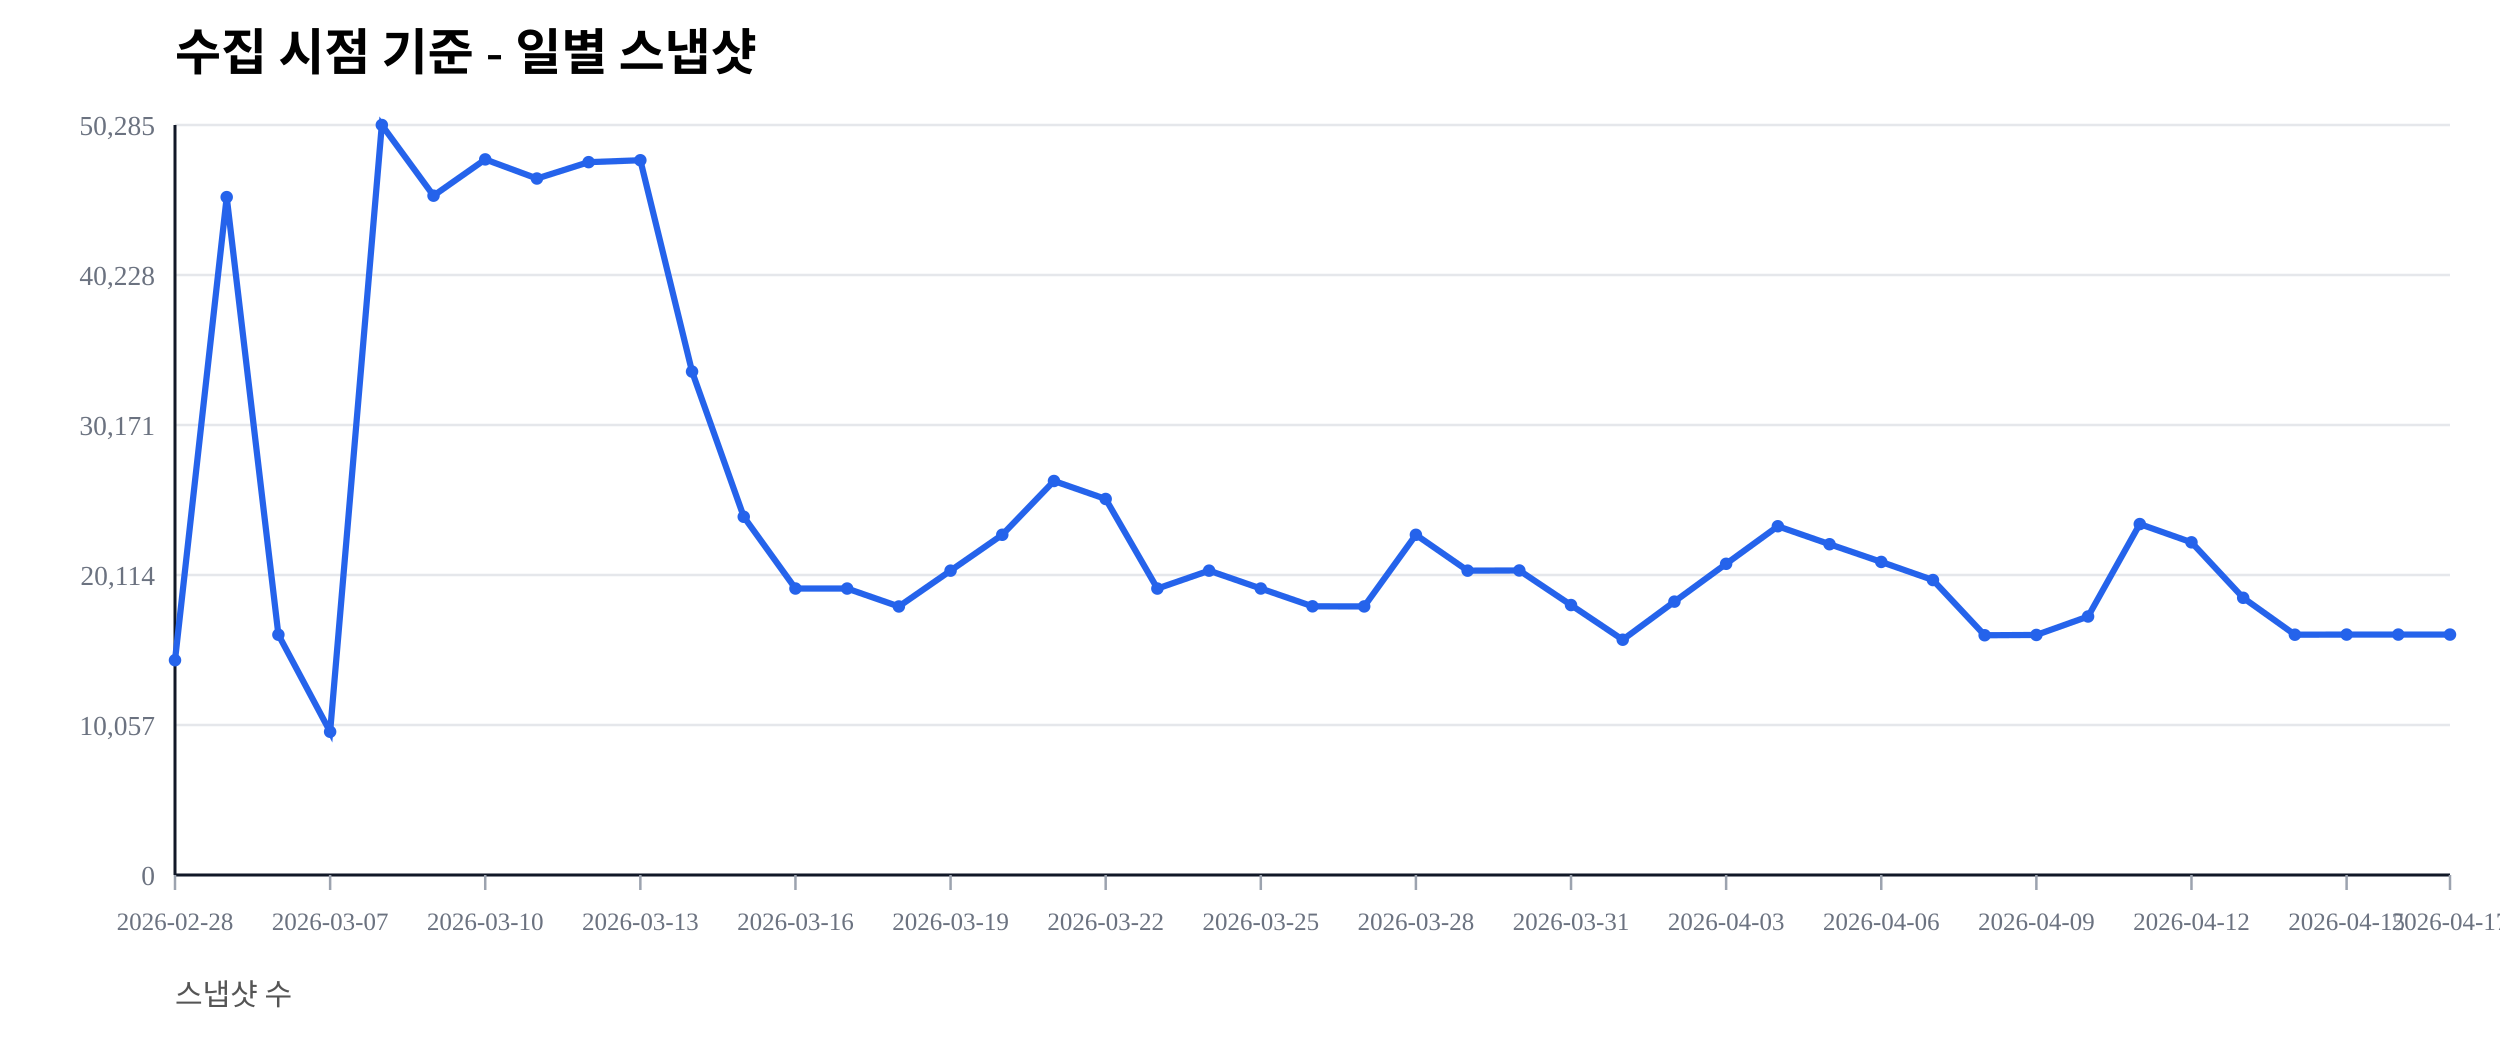
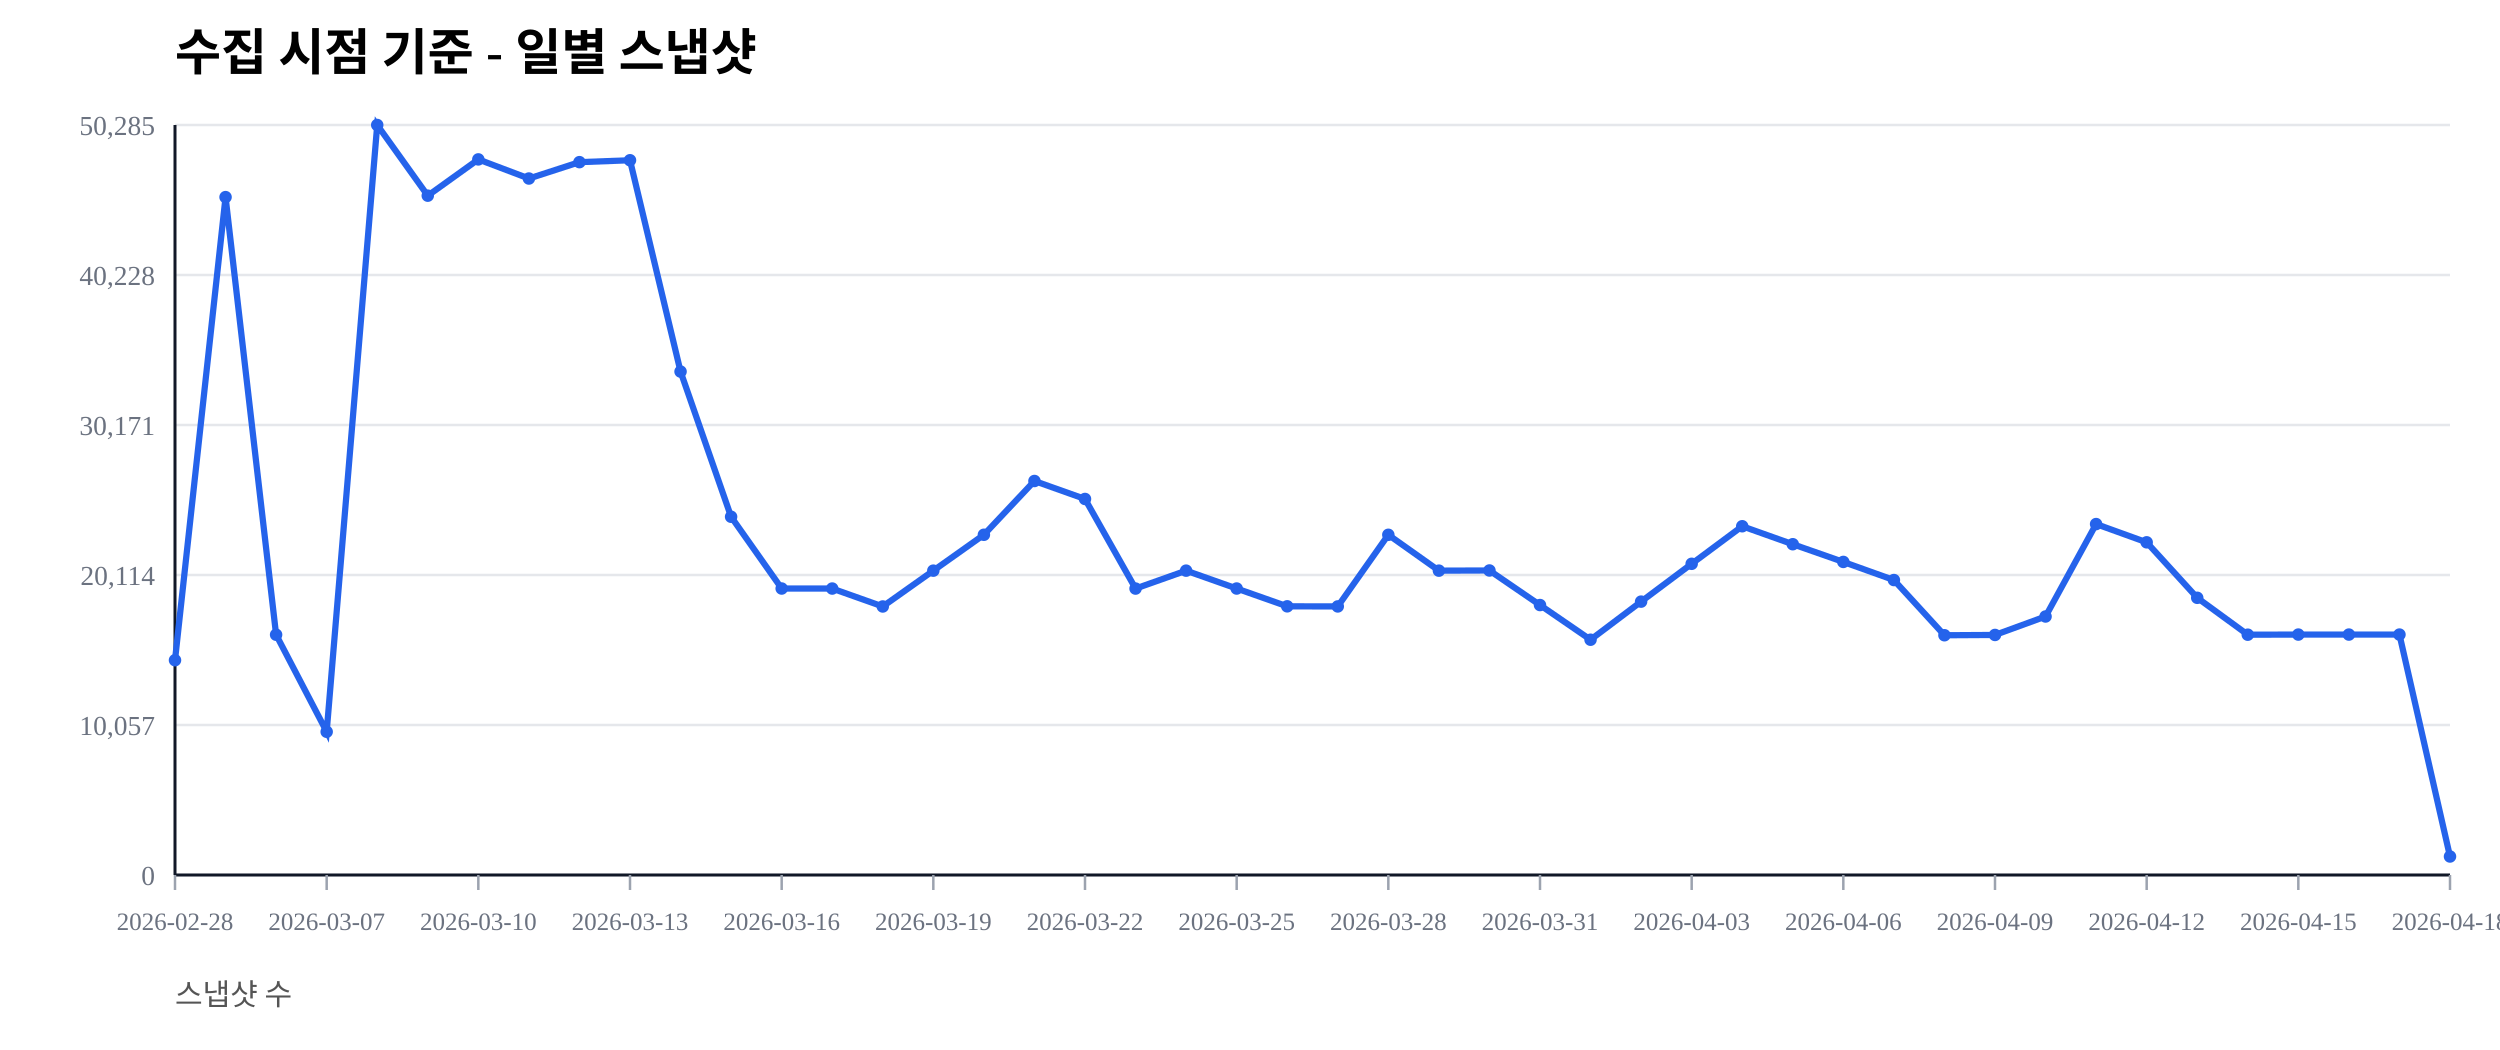
<svg xmlns="http://www.w3.org/2000/svg" width="1000" height="420" viewBox="0 0 1000 420">
  <rect width="100%" height="100%" fill="#ffffff" />
  <text x="70" y="28" font-size="20" font-weight="600">수집 시점 기준 - 일별 스냅샷</text>
  <text x="70" y="402" font-size="12" fill="#555">스냅샷 수</text>
  <line x1="70" y1="350.00" x2="980" y2="350.00" stroke="#e5e7eb" stroke-width="1" />
  <text x="62" y="354.00" font-size="11" fill="#6b7280" text-anchor="end">0</text>
  <line x1="70" y1="290.00" x2="980" y2="290.00" stroke="#e5e7eb" stroke-width="1" />
  <text x="62" y="294.00" font-size="11" fill="#6b7280" text-anchor="end">10,057</text>
  <line x1="70" y1="230.00" x2="980" y2="230.00" stroke="#e5e7eb" stroke-width="1" />
  <text x="62" y="234.00" font-size="11" fill="#6b7280" text-anchor="end">20,114</text>
  <line x1="70" y1="170.00" x2="980" y2="170.00" stroke="#e5e7eb" stroke-width="1" />
  <text x="62" y="174.00" font-size="11" fill="#6b7280" text-anchor="end">30,171</text>
  <line x1="70" y1="110.00" x2="980" y2="110.00" stroke="#e5e7eb" stroke-width="1" />
  <text x="62" y="114.00" font-size="11" fill="#6b7280" text-anchor="end">40,228</text>
  <line x1="70" y1="50.00" x2="980" y2="50.00" stroke="#e5e7eb" stroke-width="1" />
  <text x="62" y="54.00" font-size="11" fill="#6b7280" text-anchor="end">50,285</text>
  <line x1="70" y1="350" x2="980" y2="350" stroke="#111827" stroke-width="1.2" />
  <line x1="70" y1="50" x2="70" y2="350" stroke="#111827" stroke-width="1.2" />
  <line x1="70.00" y1="350" x2="70.00" y2="356" stroke="#9ca3af" stroke-width="1" />
  <text x="70.00" y="372" font-size="10" fill="#6b7280" text-anchor="middle">2026-02-28</text>
-   <line x1="132.05" y1="350" x2="132.05" y2="356" stroke="#9ca3af" stroke-width="1" />
-   <text x="132.05" y="372" font-size="10" fill="#6b7280" text-anchor="middle">2026-03-07</text>
-   <line x1="194.09" y1="350" x2="194.09" y2="356" stroke="#9ca3af" stroke-width="1" />
-   <text x="194.09" y="372" font-size="10" fill="#6b7280" text-anchor="middle">2026-03-10</text>
-   <line x1="256.14" y1="350" x2="256.14" y2="356" stroke="#9ca3af" stroke-width="1" />
-   <text x="256.14" y="372" font-size="10" fill="#6b7280" text-anchor="middle">2026-03-13</text>
-   <line x1="318.18" y1="350" x2="318.18" y2="356" stroke="#9ca3af" stroke-width="1" />
-   <text x="318.18" y="372" font-size="10" fill="#6b7280" text-anchor="middle">2026-03-16</text>
-   <line x1="380.23" y1="350" x2="380.23" y2="356" stroke="#9ca3af" stroke-width="1" />
-   <text x="380.23" y="372" font-size="10" fill="#6b7280" text-anchor="middle">2026-03-19</text>
-   <line x1="442.27" y1="350" x2="442.27" y2="356" stroke="#9ca3af" stroke-width="1" />
-   <text x="442.27" y="372" font-size="10" fill="#6b7280" text-anchor="middle">2026-03-22</text>
-   <line x1="504.32" y1="350" x2="504.32" y2="356" stroke="#9ca3af" stroke-width="1" />
-   <text x="504.32" y="372" font-size="10" fill="#6b7280" text-anchor="middle">2026-03-25</text>
-   <line x1="566.36" y1="350" x2="566.36" y2="356" stroke="#9ca3af" stroke-width="1" />
-   <text x="566.36" y="372" font-size="10" fill="#6b7280" text-anchor="middle">2026-03-28</text>
-   <line x1="628.41" y1="350" x2="628.41" y2="356" stroke="#9ca3af" stroke-width="1" />
-   <text x="628.41" y="372" font-size="10" fill="#6b7280" text-anchor="middle">2026-03-31</text>
-   <line x1="690.45" y1="350" x2="690.45" y2="356" stroke="#9ca3af" stroke-width="1" />
-   <text x="690.45" y="372" font-size="10" fill="#6b7280" text-anchor="middle">2026-04-03</text>
-   <line x1="752.50" y1="350" x2="752.50" y2="356" stroke="#9ca3af" stroke-width="1" />
-   <text x="752.50" y="372" font-size="10" fill="#6b7280" text-anchor="middle">2026-04-06</text>
-   <line x1="814.55" y1="350" x2="814.55" y2="356" stroke="#9ca3af" stroke-width="1" />
-   <text x="814.55" y="372" font-size="10" fill="#6b7280" text-anchor="middle">2026-04-09</text>
-   <line x1="876.59" y1="350" x2="876.59" y2="356" stroke="#9ca3af" stroke-width="1" />
-   <text x="876.59" y="372" font-size="10" fill="#6b7280" text-anchor="middle">2026-04-12</text>
-   <line x1="938.64" y1="350" x2="938.64" y2="356" stroke="#9ca3af" stroke-width="1" />
-   <text x="938.64" y="372" font-size="10" fill="#6b7280" text-anchor="middle">2026-04-15</text>
+   <line x1="130.67" y1="350" x2="130.67" y2="356" stroke="#9ca3af" stroke-width="1" />
+   <text x="130.67" y="372" font-size="10" fill="#6b7280" text-anchor="middle">2026-03-07</text>
+   <line x1="191.33" y1="350" x2="191.33" y2="356" stroke="#9ca3af" stroke-width="1" />
+   <text x="191.33" y="372" font-size="10" fill="#6b7280" text-anchor="middle">2026-03-10</text>
+   <line x1="252.00" y1="350" x2="252.00" y2="356" stroke="#9ca3af" stroke-width="1" />
+   <text x="252.00" y="372" font-size="10" fill="#6b7280" text-anchor="middle">2026-03-13</text>
+   <line x1="312.67" y1="350" x2="312.67" y2="356" stroke="#9ca3af" stroke-width="1" />
+   <text x="312.67" y="372" font-size="10" fill="#6b7280" text-anchor="middle">2026-03-16</text>
+   <line x1="373.33" y1="350" x2="373.33" y2="356" stroke="#9ca3af" stroke-width="1" />
+   <text x="373.33" y="372" font-size="10" fill="#6b7280" text-anchor="middle">2026-03-19</text>
+   <line x1="434.00" y1="350" x2="434.00" y2="356" stroke="#9ca3af" stroke-width="1" />
+   <text x="434.00" y="372" font-size="10" fill="#6b7280" text-anchor="middle">2026-03-22</text>
+   <line x1="494.67" y1="350" x2="494.67" y2="356" stroke="#9ca3af" stroke-width="1" />
+   <text x="494.67" y="372" font-size="10" fill="#6b7280" text-anchor="middle">2026-03-25</text>
+   <line x1="555.33" y1="350" x2="555.33" y2="356" stroke="#9ca3af" stroke-width="1" />
+   <text x="555.33" y="372" font-size="10" fill="#6b7280" text-anchor="middle">2026-03-28</text>
+   <line x1="616.00" y1="350" x2="616.00" y2="356" stroke="#9ca3af" stroke-width="1" />
+   <text x="616.00" y="372" font-size="10" fill="#6b7280" text-anchor="middle">2026-03-31</text>
+   <line x1="676.67" y1="350" x2="676.67" y2="356" stroke="#9ca3af" stroke-width="1" />
+   <text x="676.67" y="372" font-size="10" fill="#6b7280" text-anchor="middle">2026-04-03</text>
+   <line x1="737.33" y1="350" x2="737.33" y2="356" stroke="#9ca3af" stroke-width="1" />
+   <text x="737.33" y="372" font-size="10" fill="#6b7280" text-anchor="middle">2026-04-06</text>
+   <line x1="798.00" y1="350" x2="798.00" y2="356" stroke="#9ca3af" stroke-width="1" />
+   <text x="798.00" y="372" font-size="10" fill="#6b7280" text-anchor="middle">2026-04-09</text>
+   <line x1="858.67" y1="350" x2="858.67" y2="356" stroke="#9ca3af" stroke-width="1" />
+   <text x="858.67" y="372" font-size="10" fill="#6b7280" text-anchor="middle">2026-04-12</text>
+   <line x1="919.33" y1="350" x2="919.33" y2="356" stroke="#9ca3af" stroke-width="1" />
+   <text x="919.33" y="372" font-size="10" fill="#6b7280" text-anchor="middle">2026-04-15</text>
  <line x1="980.00" y1="350" x2="980.00" y2="356" stroke="#9ca3af" stroke-width="1" />
-   <text x="980.00" y="372" font-size="10" fill="#6b7280" text-anchor="middle">2026-04-17</text>
-   <polyline fill="none" stroke="#2563eb" stroke-width="2.5" points="70.00,264.08 90.68,78.85 111.36,253.89 132.05,292.71 152.73,50.00 173.41,78.27 194.09,63.76 214.77,71.41 235.45,64.86 256.14,64.10 276.82,148.63 297.50,206.71 318.18,235.41 338.86,235.42 359.55,242.59 380.23,228.26 400.91,213.91 421.59,192.40 442.27,199.59 462.95,235.43 483.64,228.26 504.32,235.41 525.00,242.53 545.68,242.57 566.36,213.92 587.05,228.26 607.73,228.19 628.41,242.02 649.09,255.89 669.77,240.65 690.45,225.52 711.14,210.50 731.82,217.69 752.50,224.77 773.18,232.02 793.86,254.10 814.55,253.98 835.23,246.60 855.91,209.63 876.59,216.93 897.27,239.12 917.95,253.88 938.64,253.83 959.32,253.83 980.00,253.83" />
+   <text x="980.00" y="372" font-size="10" fill="#6b7280" text-anchor="middle">2026-04-18</text>
+   <polyline fill="none" stroke="#2563eb" stroke-width="2.5" points="70.00,264.08 90.22,78.85 110.44,253.89 130.67,292.71 150.89,50.00 171.11,78.27 191.33,63.76 211.56,71.41 231.78,64.86 252.00,64.10 272.22,148.63 292.44,206.71 312.67,235.41 332.89,235.42 353.11,242.59 373.33,228.26 393.56,213.91 413.78,192.40 434.00,199.59 454.22,235.43 474.44,228.26 494.67,235.41 514.89,242.53 535.11,242.57 555.33,213.92 575.56,228.26 595.78,228.19 616.00,242.02 636.22,255.89 656.44,240.65 676.67,225.52 696.89,210.50 717.11,217.69 737.33,224.77 757.56,232.02 777.78,254.10 798.00,253.98 818.22,246.60 838.44,209.63 858.67,216.93 878.89,239.12 899.11,253.88 919.33,253.83 939.56,253.83 959.78,253.83 980.00,342.60" />
  <circle cx="70.00" cy="264.08" r="2.5" fill="#2563eb" />
-   <circle cx="90.68" cy="78.85" r="2.5" fill="#2563eb" />
-   <circle cx="111.36" cy="253.89" r="2.5" fill="#2563eb" />
-   <circle cx="132.05" cy="292.71" r="2.5" fill="#2563eb" />
-   <circle cx="152.73" cy="50.00" r="2.5" fill="#2563eb" />
-   <circle cx="173.41" cy="78.27" r="2.5" fill="#2563eb" />
-   <circle cx="194.09" cy="63.76" r="2.5" fill="#2563eb" />
-   <circle cx="214.77" cy="71.41" r="2.5" fill="#2563eb" />
-   <circle cx="235.45" cy="64.86" r="2.5" fill="#2563eb" />
-   <circle cx="256.14" cy="64.10" r="2.5" fill="#2563eb" />
-   <circle cx="276.82" cy="148.63" r="2.5" fill="#2563eb" />
-   <circle cx="297.50" cy="206.71" r="2.5" fill="#2563eb" />
-   <circle cx="318.18" cy="235.41" r="2.5" fill="#2563eb" />
-   <circle cx="338.86" cy="235.42" r="2.5" fill="#2563eb" />
-   <circle cx="359.55" cy="242.59" r="2.5" fill="#2563eb" />
-   <circle cx="380.23" cy="228.26" r="2.5" fill="#2563eb" />
-   <circle cx="400.91" cy="213.91" r="2.5" fill="#2563eb" />
-   <circle cx="421.59" cy="192.40" r="2.5" fill="#2563eb" />
-   <circle cx="442.27" cy="199.59" r="2.5" fill="#2563eb" />
-   <circle cx="462.95" cy="235.43" r="2.5" fill="#2563eb" />
-   <circle cx="483.64" cy="228.26" r="2.5" fill="#2563eb" />
-   <circle cx="504.32" cy="235.41" r="2.5" fill="#2563eb" />
-   <circle cx="525.00" cy="242.53" r="2.5" fill="#2563eb" />
-   <circle cx="545.68" cy="242.57" r="2.5" fill="#2563eb" />
-   <circle cx="566.36" cy="213.92" r="2.5" fill="#2563eb" />
-   <circle cx="587.05" cy="228.26" r="2.5" fill="#2563eb" />
-   <circle cx="607.73" cy="228.19" r="2.5" fill="#2563eb" />
-   <circle cx="628.41" cy="242.02" r="2.5" fill="#2563eb" />
-   <circle cx="649.09" cy="255.89" r="2.5" fill="#2563eb" />
-   <circle cx="669.77" cy="240.65" r="2.5" fill="#2563eb" />
-   <circle cx="690.45" cy="225.52" r="2.5" fill="#2563eb" />
-   <circle cx="711.14" cy="210.50" r="2.5" fill="#2563eb" />
-   <circle cx="731.82" cy="217.69" r="2.5" fill="#2563eb" />
-   <circle cx="752.50" cy="224.77" r="2.5" fill="#2563eb" />
-   <circle cx="773.18" cy="232.02" r="2.5" fill="#2563eb" />
-   <circle cx="793.86" cy="254.10" r="2.5" fill="#2563eb" />
-   <circle cx="814.55" cy="253.98" r="2.5" fill="#2563eb" />
-   <circle cx="835.23" cy="246.60" r="2.5" fill="#2563eb" />
-   <circle cx="855.91" cy="209.63" r="2.5" fill="#2563eb" />
-   <circle cx="876.59" cy="216.93" r="2.5" fill="#2563eb" />
-   <circle cx="897.27" cy="239.12" r="2.5" fill="#2563eb" />
-   <circle cx="917.95" cy="253.88" r="2.5" fill="#2563eb" />
-   <circle cx="938.64" cy="253.83" r="2.5" fill="#2563eb" />
-   <circle cx="959.32" cy="253.83" r="2.5" fill="#2563eb" />
-   <circle cx="980.00" cy="253.83" r="2.5" fill="#2563eb" />
+   <circle cx="90.22" cy="78.85" r="2.5" fill="#2563eb" />
+   <circle cx="110.44" cy="253.89" r="2.5" fill="#2563eb" />
+   <circle cx="130.67" cy="292.71" r="2.5" fill="#2563eb" />
+   <circle cx="150.89" cy="50.00" r="2.5" fill="#2563eb" />
+   <circle cx="171.11" cy="78.27" r="2.5" fill="#2563eb" />
+   <circle cx="191.33" cy="63.76" r="2.5" fill="#2563eb" />
+   <circle cx="211.56" cy="71.41" r="2.5" fill="#2563eb" />
+   <circle cx="231.78" cy="64.86" r="2.5" fill="#2563eb" />
+   <circle cx="252.00" cy="64.10" r="2.5" fill="#2563eb" />
+   <circle cx="272.22" cy="148.63" r="2.5" fill="#2563eb" />
+   <circle cx="292.44" cy="206.71" r="2.5" fill="#2563eb" />
+   <circle cx="312.67" cy="235.41" r="2.5" fill="#2563eb" />
+   <circle cx="332.89" cy="235.42" r="2.5" fill="#2563eb" />
+   <circle cx="353.11" cy="242.59" r="2.5" fill="#2563eb" />
+   <circle cx="373.33" cy="228.26" r="2.5" fill="#2563eb" />
+   <circle cx="393.56" cy="213.91" r="2.5" fill="#2563eb" />
+   <circle cx="413.78" cy="192.40" r="2.5" fill="#2563eb" />
+   <circle cx="434.00" cy="199.59" r="2.5" fill="#2563eb" />
+   <circle cx="454.22" cy="235.43" r="2.5" fill="#2563eb" />
+   <circle cx="474.44" cy="228.26" r="2.5" fill="#2563eb" />
+   <circle cx="494.67" cy="235.41" r="2.5" fill="#2563eb" />
+   <circle cx="514.89" cy="242.53" r="2.5" fill="#2563eb" />
+   <circle cx="535.11" cy="242.57" r="2.5" fill="#2563eb" />
+   <circle cx="555.33" cy="213.92" r="2.5" fill="#2563eb" />
+   <circle cx="575.56" cy="228.26" r="2.5" fill="#2563eb" />
+   <circle cx="595.78" cy="228.19" r="2.5" fill="#2563eb" />
+   <circle cx="616.00" cy="242.02" r="2.5" fill="#2563eb" />
+   <circle cx="636.22" cy="255.89" r="2.5" fill="#2563eb" />
+   <circle cx="656.44" cy="240.65" r="2.5" fill="#2563eb" />
+   <circle cx="676.67" cy="225.52" r="2.5" fill="#2563eb" />
+   <circle cx="696.89" cy="210.50" r="2.5" fill="#2563eb" />
+   <circle cx="717.11" cy="217.69" r="2.5" fill="#2563eb" />
+   <circle cx="737.33" cy="224.77" r="2.5" fill="#2563eb" />
+   <circle cx="757.56" cy="232.02" r="2.5" fill="#2563eb" />
+   <circle cx="777.78" cy="254.10" r="2.5" fill="#2563eb" />
+   <circle cx="798.00" cy="253.98" r="2.5" fill="#2563eb" />
+   <circle cx="818.22" cy="246.60" r="2.5" fill="#2563eb" />
+   <circle cx="838.44" cy="209.63" r="2.5" fill="#2563eb" />
+   <circle cx="858.67" cy="216.93" r="2.5" fill="#2563eb" />
+   <circle cx="878.89" cy="239.12" r="2.5" fill="#2563eb" />
+   <circle cx="899.11" cy="253.88" r="2.5" fill="#2563eb" />
+   <circle cx="919.33" cy="253.83" r="2.5" fill="#2563eb" />
+   <circle cx="939.56" cy="253.83" r="2.5" fill="#2563eb" />
+   <circle cx="959.78" cy="253.83" r="2.5" fill="#2563eb" />
+   <circle cx="980.00" cy="342.60" r="2.5" fill="#2563eb" />
</svg>
